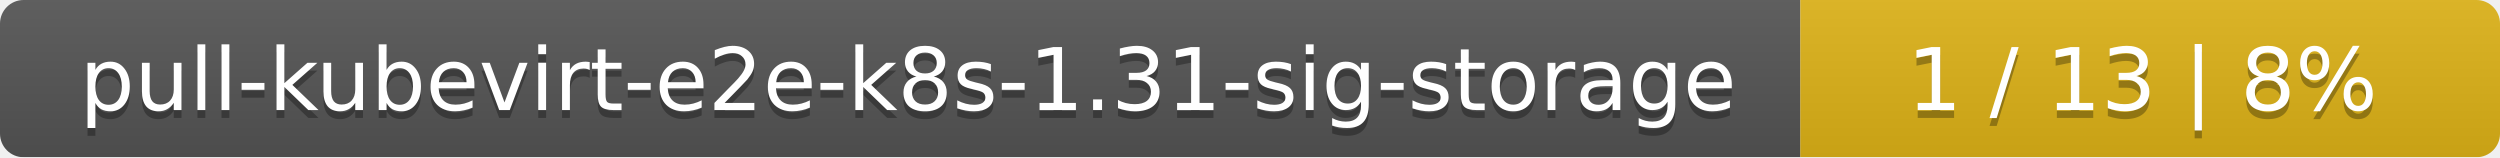
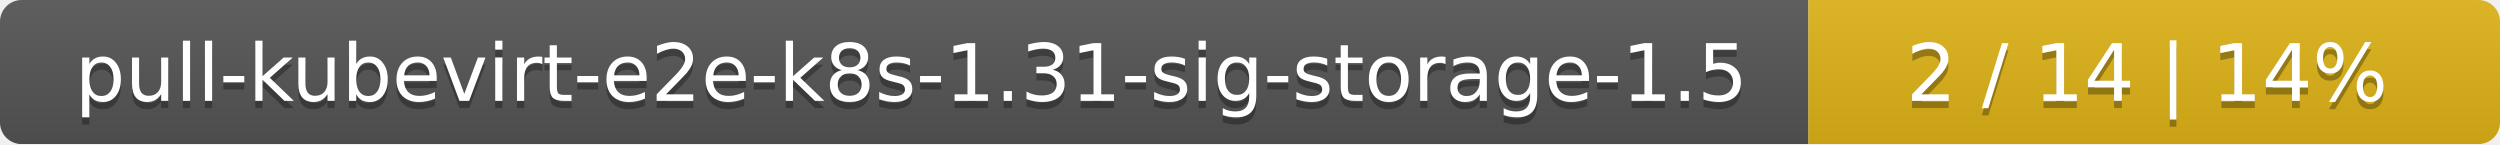
- <svg xmlns="http://www.w3.org/2000/svg" width="318" height="20">
+ <svg xmlns="http://www.w3.org/2000/svg" width="347" height="20">
  <linearGradient id="smooth" x2="0" y2="100%">
    <stop offset="0" stop-color="#bbb" stop-opacity=".1" />
    <stop offset="1" stop-opacity=".1" />
  </linearGradient>
  <mask id="round">
-     <rect width="318" height="20" rx="3" fill="#fff" />
+     <rect width="347" height="20" rx="3" fill="#fff" />
  </mask>
  <g mask="url(#round)">
-     <rect width="229" height="20" fill="#555" />
-     <rect x="229" width="89" height="20" fill="#dfb317" />
-     <rect width="318" height="20" fill="url(#smooth)" />
+     <rect width="251" height="20" fill="#555" />
+     <rect x="251" width="96" height="20" fill="#dfb317" />
+     <rect width="347" height="20" fill="url(#smooth)" />
  </g>
  <g fill="#fff" text-anchor="middle" font-family="DejaVu Sans,Verdana,Geneva,sans-serif" font-size="11">
-     <text x="115.5" y="15" fill="#010101" fill-opacity=".3">pull-kubevirt-e2e-k8s-1.31-sig-storage</text>
-     <text x="115.5" y="14">pull-kubevirt-e2e-k8s-1.31-sig-storage</text>
-     <text x="272.5" y="15" fill="#010101" fill-opacity=".3">1 / 13    |    8%</text>
-     <text x="272.5" y="14">1 / 13    |    8%</text>
+     <text x="126.5" y="15" fill="#010101" fill-opacity=".3">pull-kubevirt-e2e-k8s-1.31-sig-storage-1.5</text>
+     <text x="126.5" y="14">pull-kubevirt-e2e-k8s-1.31-sig-storage-1.5</text>
+     <text x="298" y="15" fill="#010101" fill-opacity=".3">2 / 14    |    14%</text>
+     <text x="298" y="14">2 / 14    |    14%</text>
  </g>
</svg>
